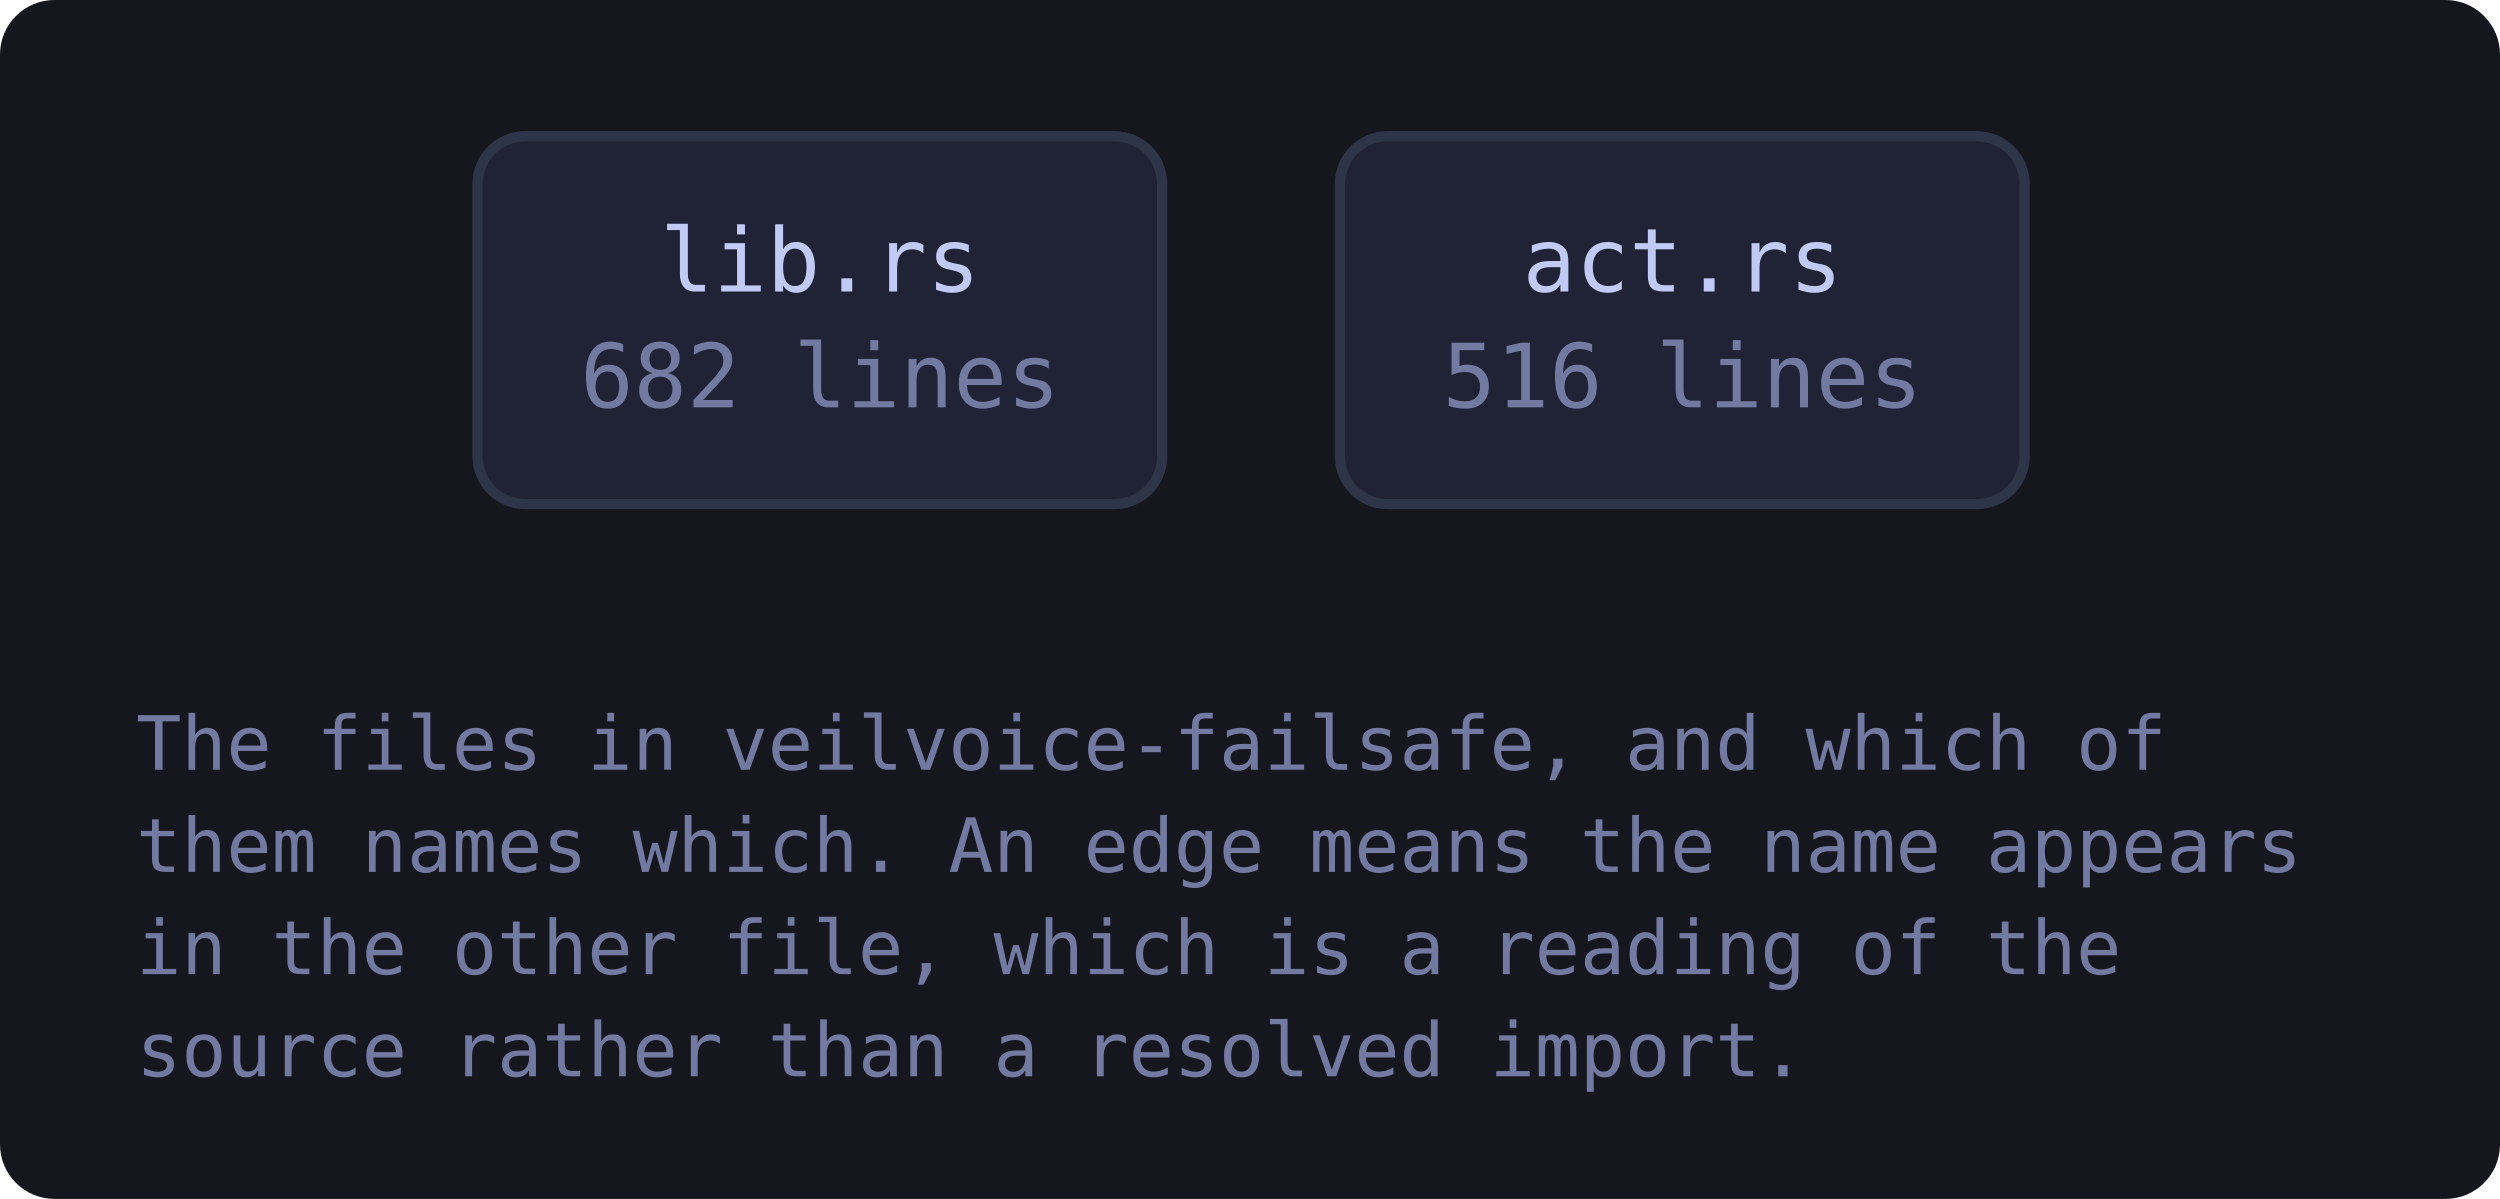
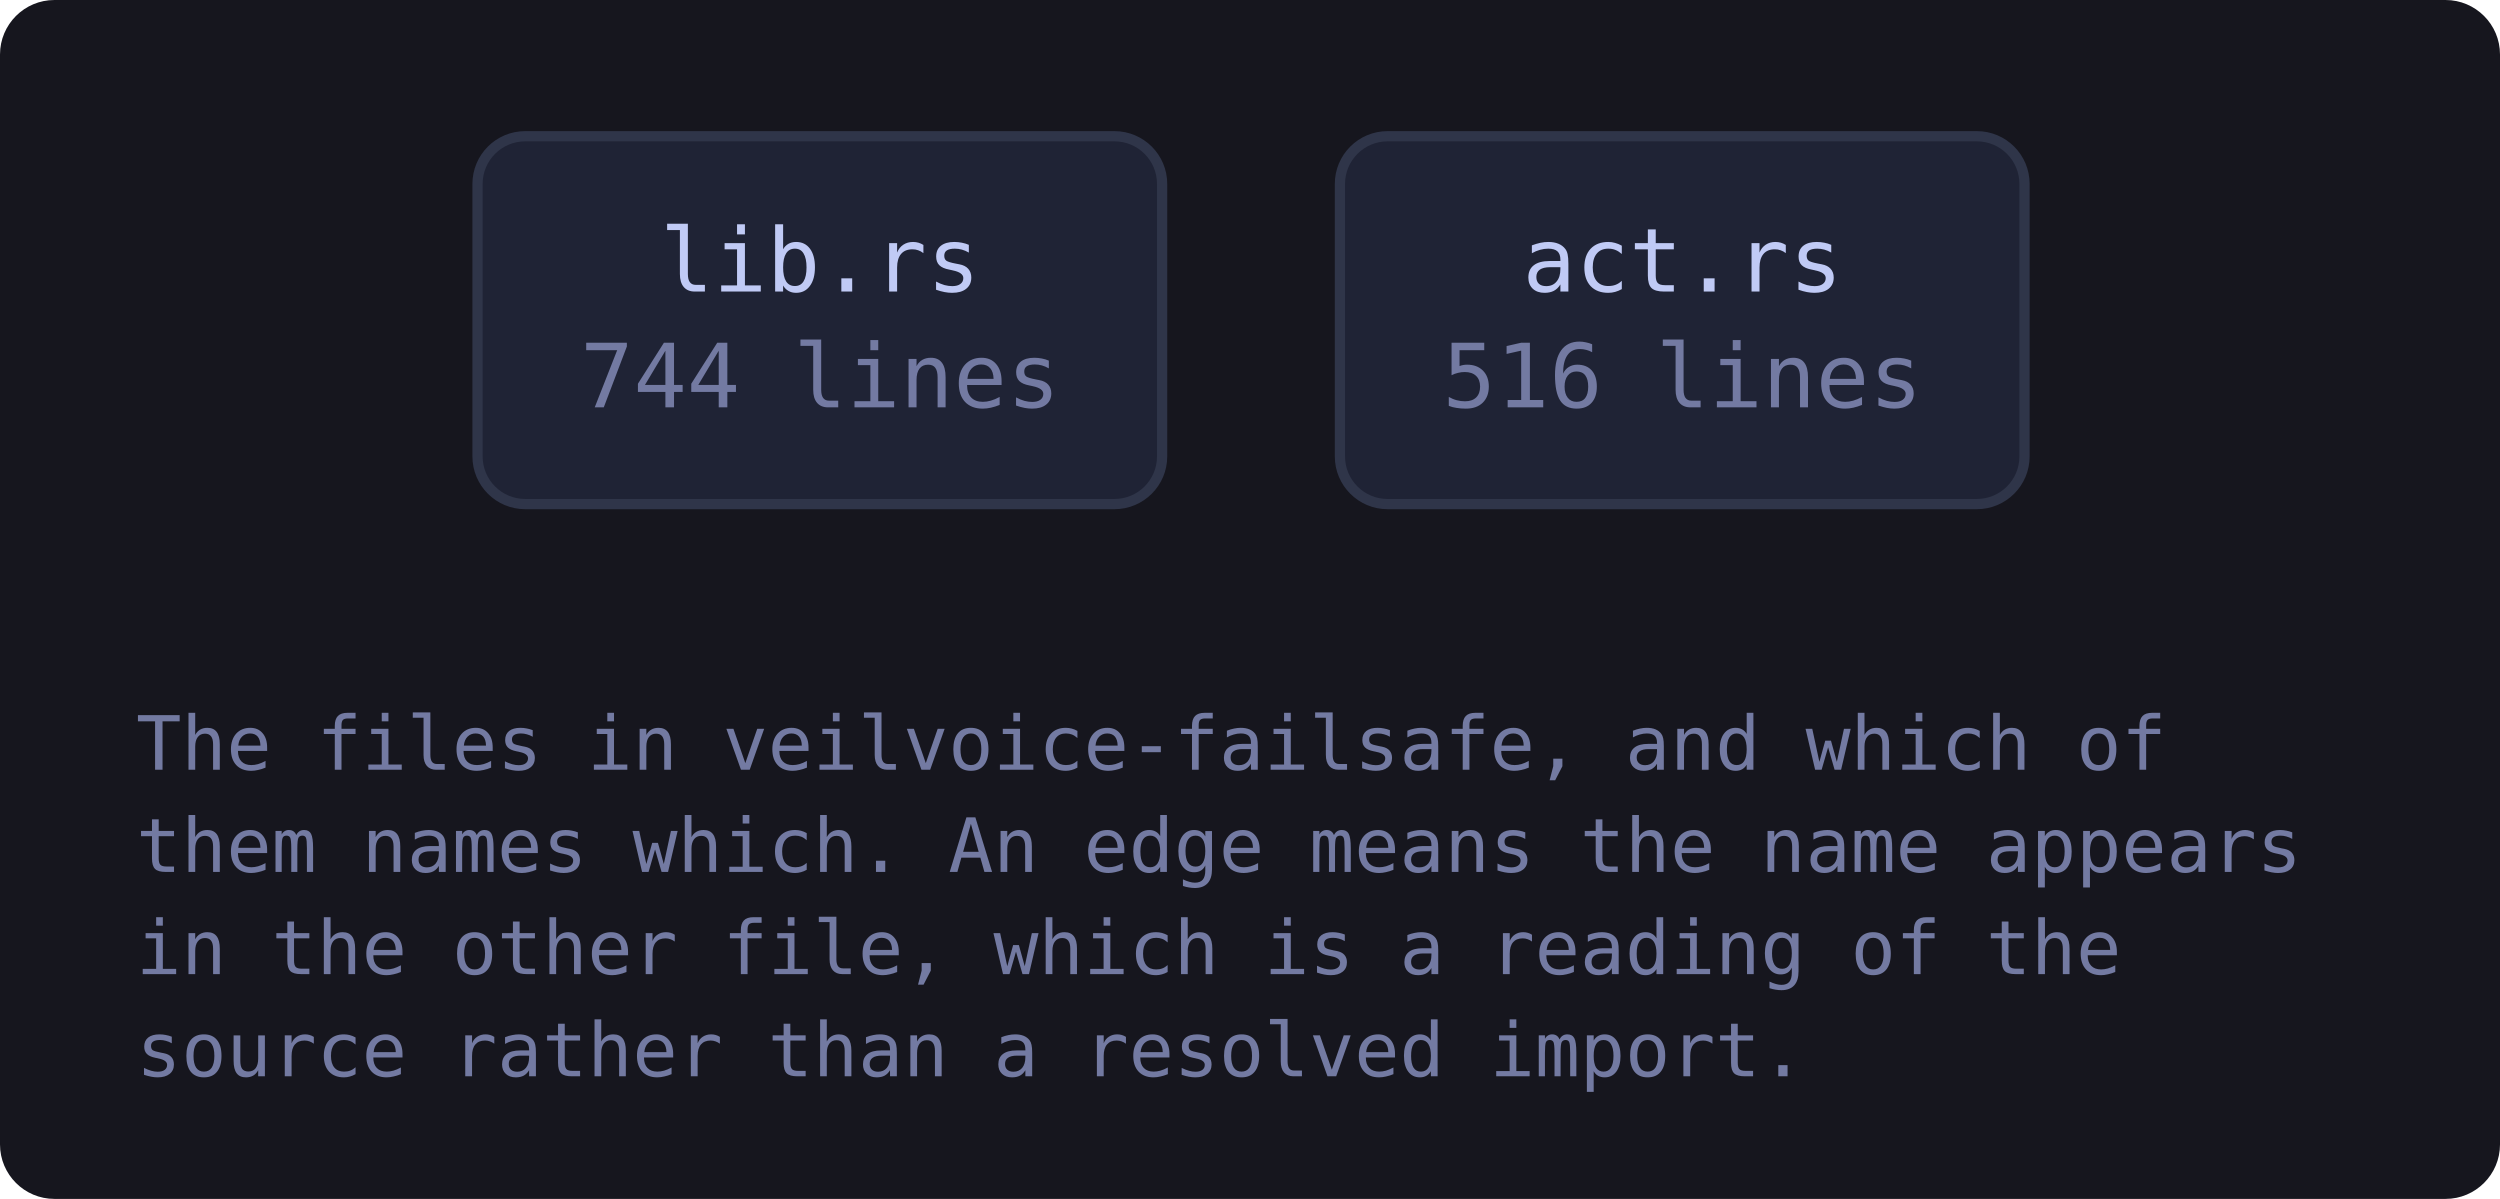
<svg xmlns="http://www.w3.org/2000/svg" viewBox="0 0 367 176" width="367" height="176" style="max-width:100%;height:auto" role="img" aria-label="flowchart">
  <defs>
    <marker id="a-muted" viewBox="0 0 8 8" refX="7" refY="4" markerWidth="7" markerHeight="7" orient="auto-start-reverse">
      <path d="M0 0 L8 4 L0 8 z" fill="var(--muted, #737aa2)" />
    </marker>
    <marker id="a-warn" viewBox="0 0 8 8" refX="7" refY="4" markerWidth="7" markerHeight="7" orient="auto-start-reverse">
      <path d="M0 0 L8 4 L0 8 z" fill="var(--warn, #e0af68)" />
    </marker>
    <marker id="a-accent" viewBox="0 0 8 8" refX="7" refY="4" markerWidth="7" markerHeight="7" orient="auto-start-reverse">
      <path d="M0 0 L8 4 L0 8 z" fill="var(--accent, #7aa2f7)" />
    </marker>
    <marker id="a-cyan" viewBox="0 0 8 8" refX="7" refY="4" markerWidth="7" markerHeight="7" orient="auto-start-reverse">
      <path d="M0 0 L8 4 L0 8 z" fill="var(--cyan, #7dcfff)" />
    </marker>
    <marker id="a-accent-2" viewBox="0 0 8 8" refX="7" refY="4" markerWidth="7" markerHeight="7" orient="auto-start-reverse">
      <path d="M0 0 L8 4 L0 8 z" fill="var(--accent-2, #bb9af7)" />
    </marker>
  </defs>
  <rect x="0" y="0" width="367" height="176" fill="var(--bg-inset, #16161e)" rx="8" />
  <a href="https://github.com/tilas01/veilvoice/blob/main/crates/veilvoice-failsafe/src/lib.rs" target="_blank" rel="noopener noreferrer">
    <rect x="70.1" y="20.0" width="100.5" height="54.0" rx="7" fill="var(--bg-soft, #1f2335)" stroke="var(--border, #2f3549)" stroke-width="1.5" />
    <text x="120.4" y="42.8" font-family="ui-monospace, SFMono-Regular, Menlo, Consolas, monospace" font-size="13" fill="var(--fg, #c0caf5)" text-anchor="middle">lib.rs</text>
-     <text x="120.4" y="59.8" font-family="ui-monospace, SFMono-Regular, Menlo, Consolas, monospace" font-size="13" fill="var(--muted, #737aa2)" text-anchor="middle">682 lines</text>
+     <text x="120.4" y="59.8" font-family="ui-monospace, SFMono-Regular, Menlo, Consolas, monospace" font-size="13" fill="var(--muted, #737aa2)" text-anchor="middle">744 lines</text>
  </a>
  <a href="https://github.com/tilas01/veilvoice/blob/main/crates/veilvoice-failsafe/src/act.rs" target="_blank" rel="noopener noreferrer">
    <rect x="196.7" y="20.0" width="100.5" height="54.0" rx="7" fill="var(--bg-soft, #1f2335)" stroke="var(--border, #2f3549)" stroke-width="1.5" />
    <text x="247.0" y="42.8" font-family="ui-monospace, SFMono-Regular, Menlo, Consolas, monospace" font-size="13" fill="var(--fg, #c0caf5)" text-anchor="middle">act.rs</text>
    <text x="247.0" y="59.8" font-family="ui-monospace, SFMono-Regular, Menlo, Consolas, monospace" font-size="13" fill="var(--muted, #737aa2)" text-anchor="middle">516 lines</text>
  </a>
  <text x="20.0" y="113.0" font-family="ui-monospace, SFMono-Regular, Menlo, Consolas, monospace" font-size="11" fill="var(--muted, #737aa2)">The files in veilvoice-failsafe, and which of</text>
  <text x="20.0" y="128.0" font-family="ui-monospace, SFMono-Regular, Menlo, Consolas, monospace" font-size="11" fill="var(--muted, #737aa2)">them names which. An edge means the name appears</text>
  <text x="20.0" y="143.0" font-family="ui-monospace, SFMono-Regular, Menlo, Consolas, monospace" font-size="11" fill="var(--muted, #737aa2)">in the other file, which is a reading of the</text>
  <text x="20.0" y="158.0" font-family="ui-monospace, SFMono-Regular, Menlo, Consolas, monospace" font-size="11" fill="var(--muted, #737aa2)">source rather than a resolved import.</text>
</svg>
